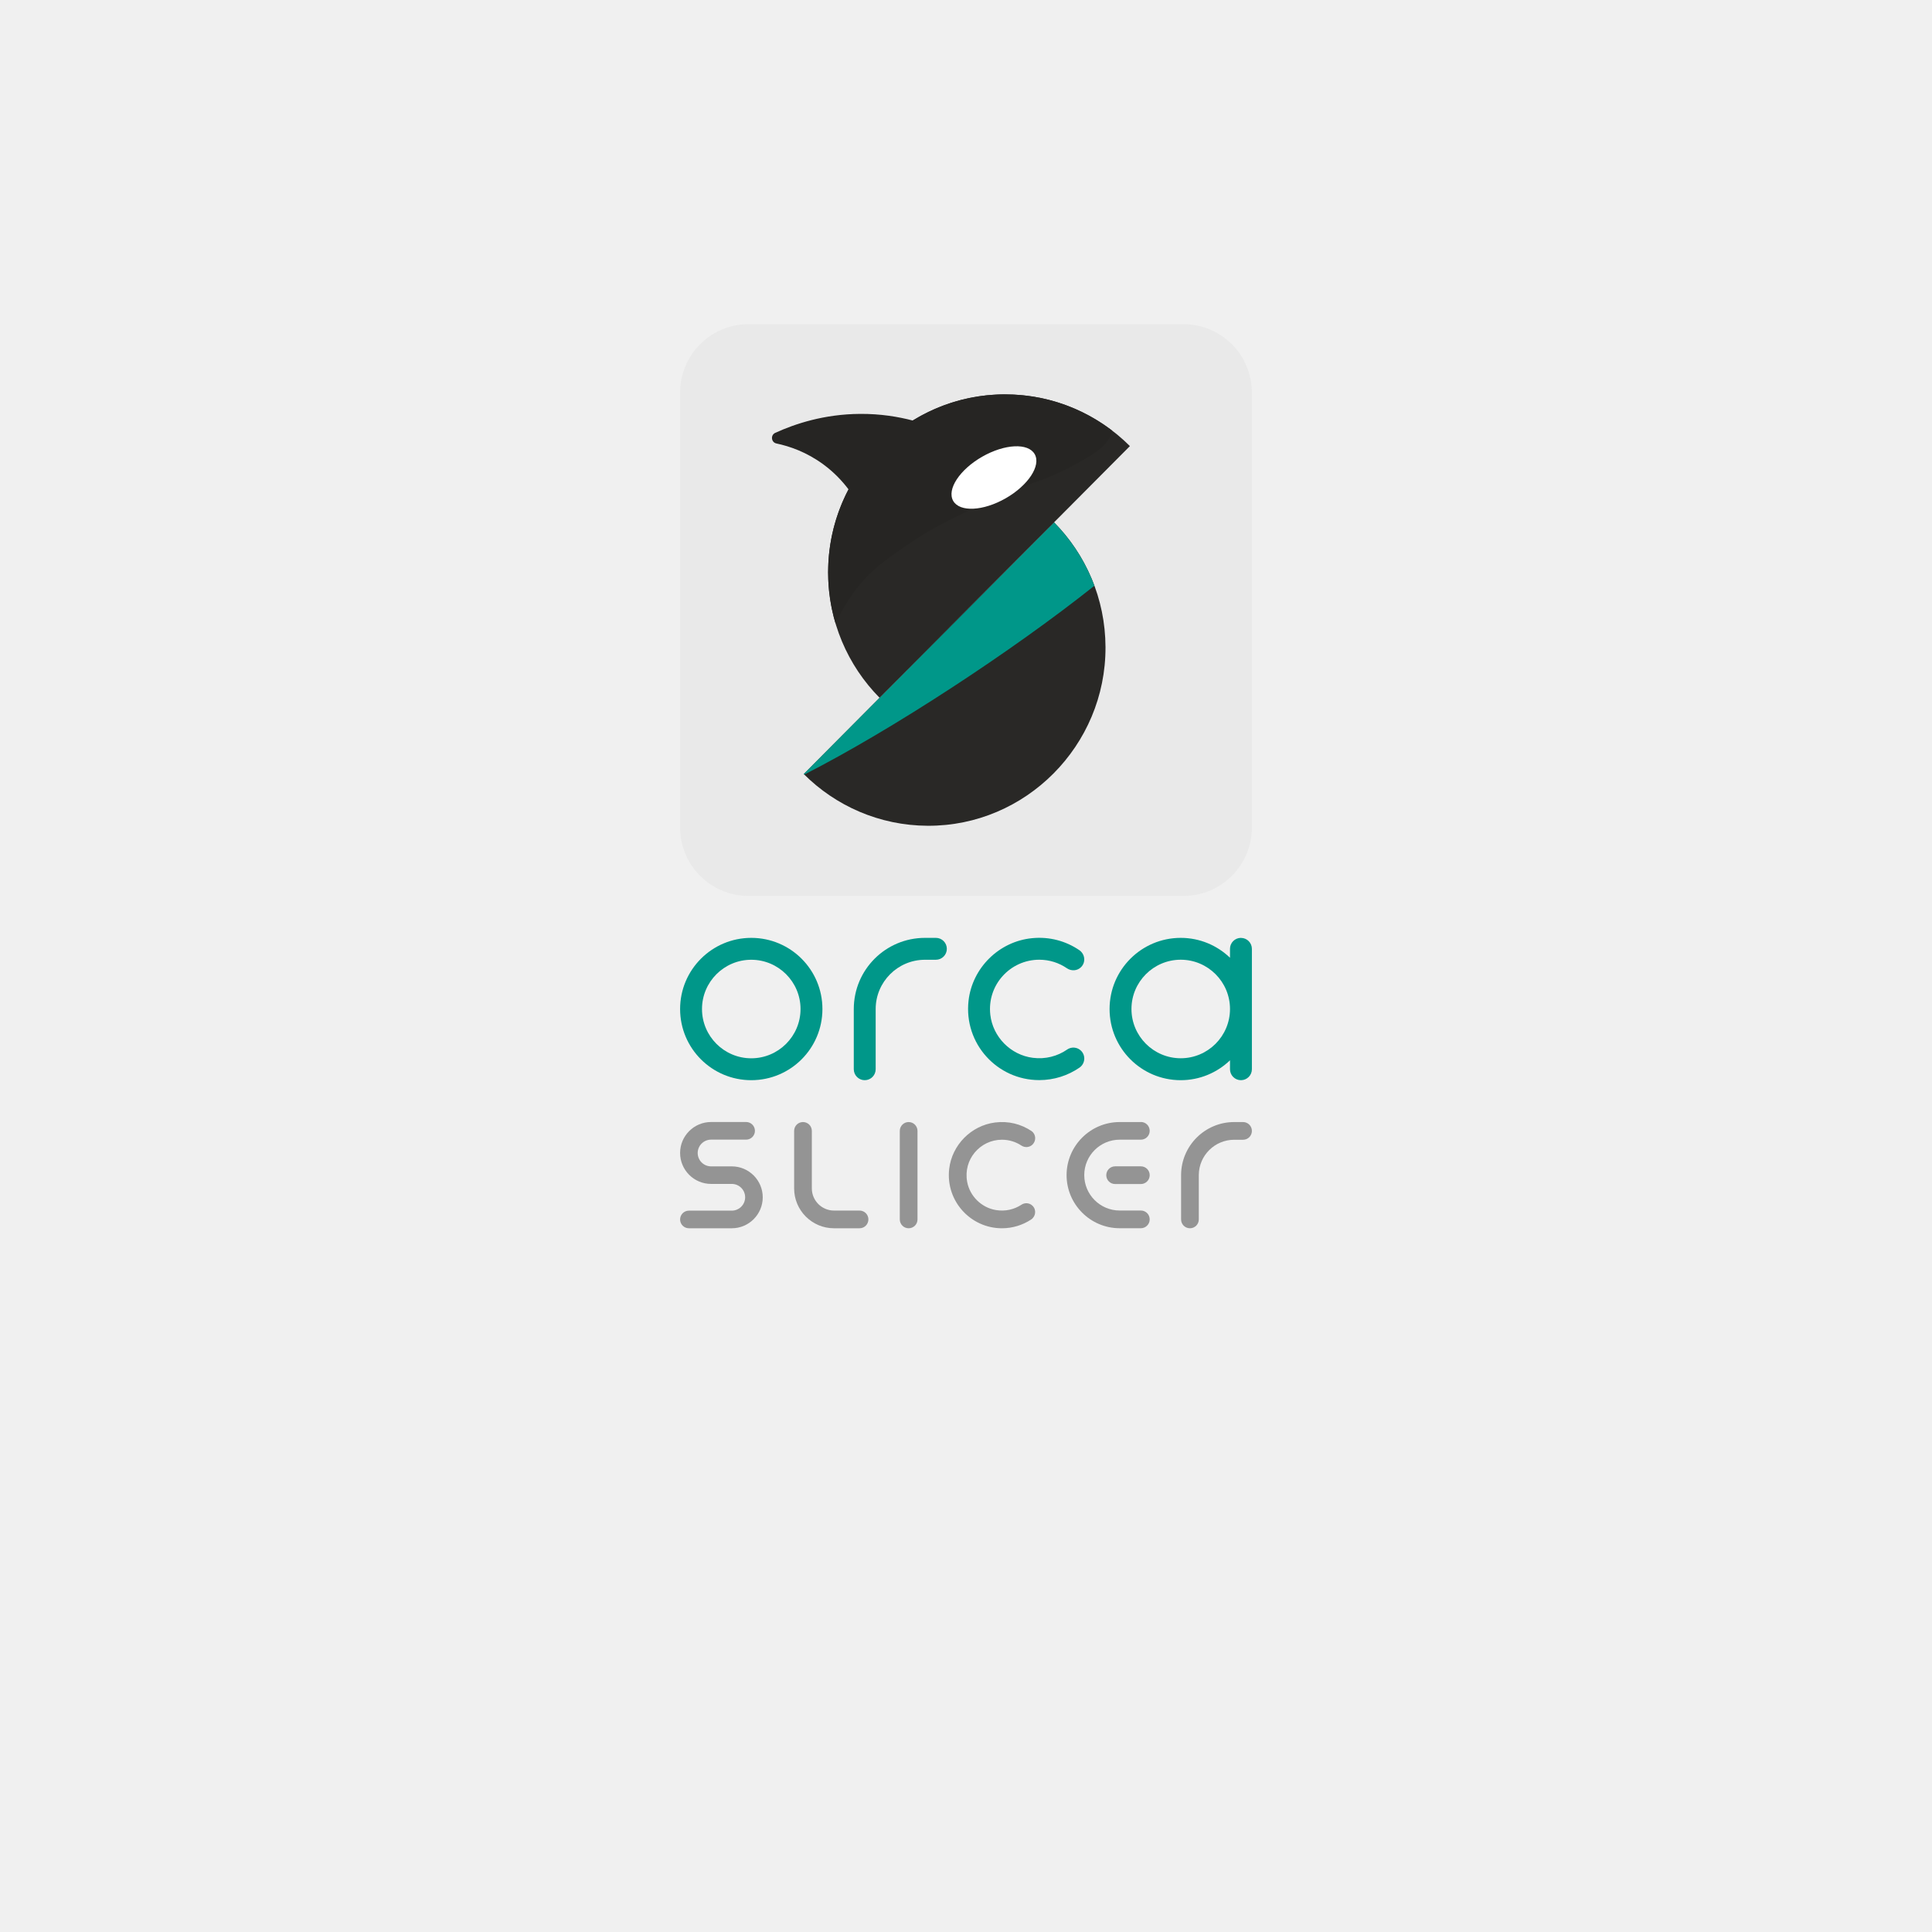
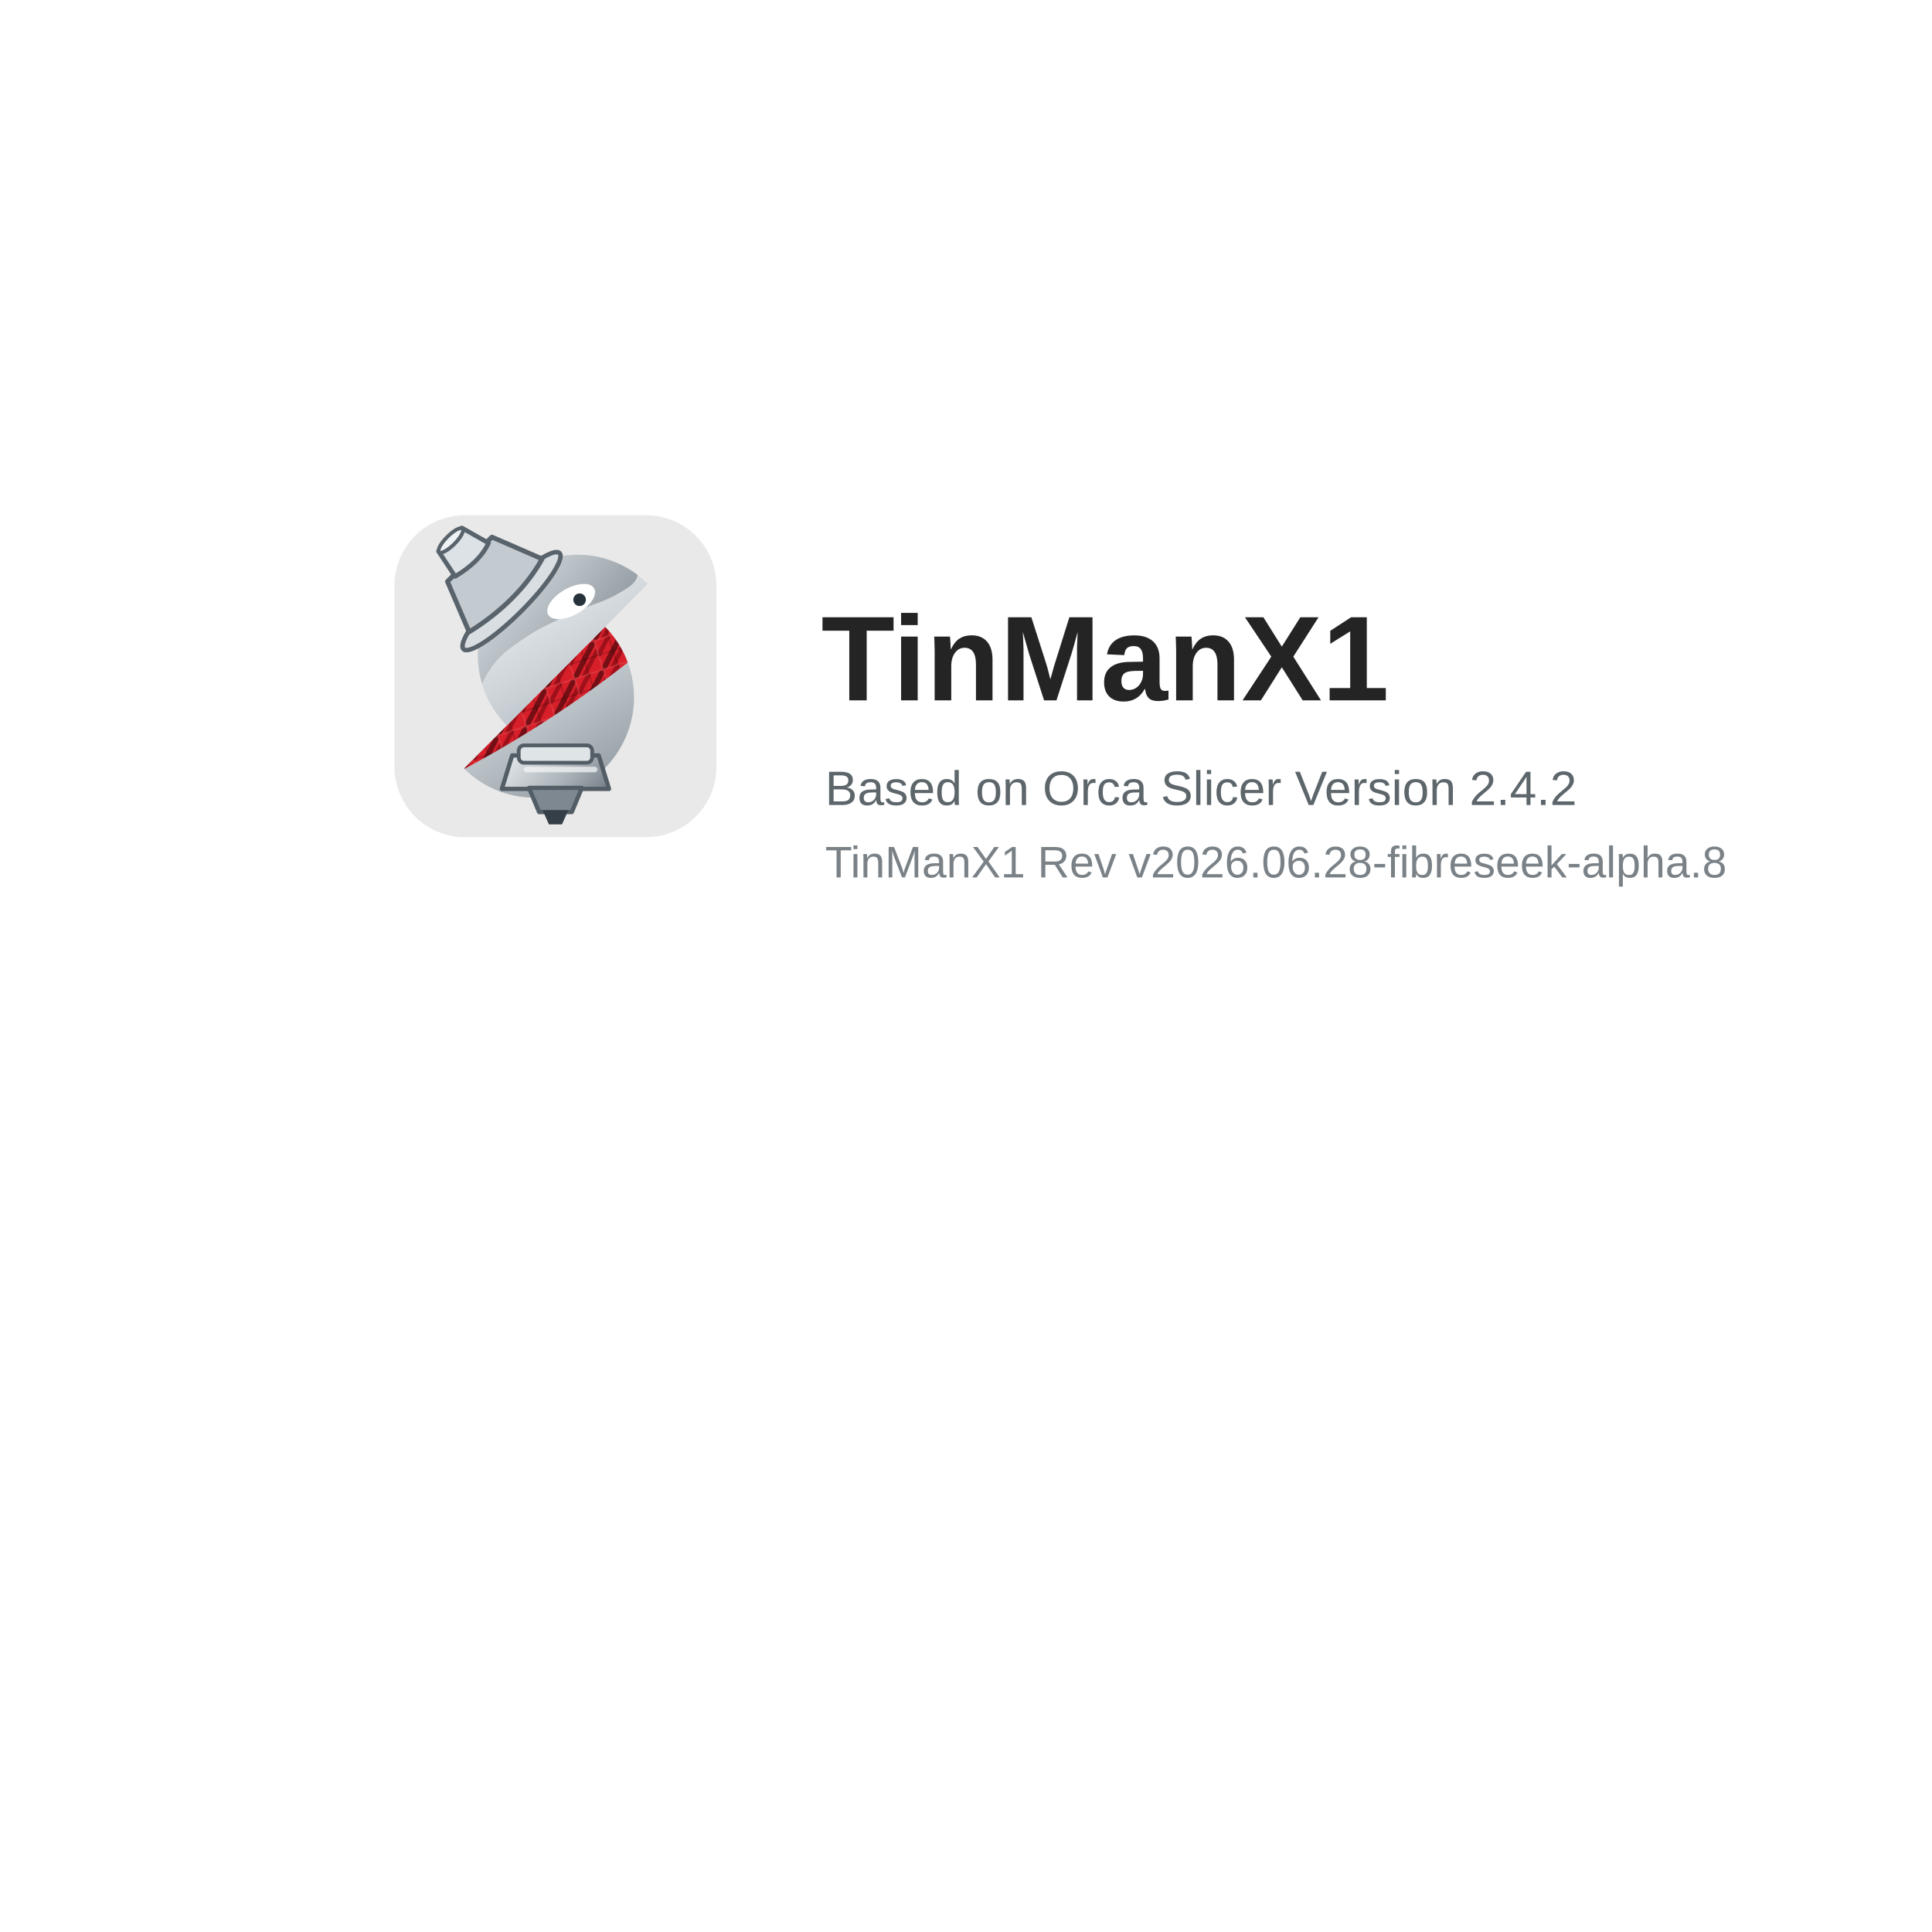
- <svg xmlns="http://www.w3.org/2000/svg" id="a" width="480" height="480" viewBox="0 0 480 480">
-   <g id="b">
-     <g id="c">
-       <rect x="168.97" y="80.54" width="142.05" height="142.05" rx="17" ry="17" style="fill:#e9e9e9;" />
+ <svg xmlns="http://www.w3.org/2000/svg" width="480" height="480" viewBox="0 0 480 480">
+   <defs>
+     <linearGradient id="tmxSilver" x1="18" y1="8" x2="47" y2="55" gradientUnits="userSpaceOnUse">
+       <stop offset="0" stop-color="#f7f9fa" />
+       <stop offset=".52" stop-color="#c7ced3" />
+       <stop offset="1" stop-color="#8d969d" />
+     </linearGradient>
+     <linearGradient id="tmxDarkSilver" x1="19" y1="10" x2="49" y2="35" gradientUnits="userSpaceOnUse">
+       <stop offset="0" stop-color="#dce2e6" />
+       <stop offset="1" stop-color="#6f7981" />
+     </linearGradient>
+     <linearGradient id="tmxNozzle" x1="24" y1="43" x2="43" y2="60" gradientUnits="userSpaceOnUse">
+       <stop offset="0" stop-color="#eef2f4" />
+       <stop offset=".55" stop-color="#a8b0b6" />
+       <stop offset="1" stop-color="#59636c" />
+     </linearGradient>
+     <pattern id="tmxCarbonRed" width="6" height="6" patternUnits="userSpaceOnUse" patternTransform="rotate(-18)">
+       <rect width="6" height="6" fill="#D71F2A" />
+       <path d="M-2 1 1-2M0 6 6 0M5 8 8 5" fill="none" stroke="#250204" stroke-width="1.05" opacity=".55" />
+       <path d="M-2 5 5-2M1 7 7 1" fill="none" stroke="#7c0810" stroke-width=".85" opacity=".62" />
+       <path d="M0 0h6v6h-6z" fill="none" stroke="#f06a70" stroke-width=".35" opacity=".28" />
+       <path d="M0 3h6M3 0v6" fill="none" stroke="#180102" stroke-width=".28" opacity=".22" />
+     </pattern>
+   </defs>
+   <rect width="480" height="480" fill="#ffffff" />
+   <g transform="translate(98 128)">
+     <g transform="scale(1.25)">
+       <rect width="64" height="64" rx="14" fill="#e9e9e9" />
+       <path d="M13.84,50.354a19.7,19.7,0,0,0,13.883,5.79A19.944,19.944,0,0,0,41.858,22.182Z" fill="url(#tmxSilver)" />
+       <path d="M41.858,22.181,13.84,50.354l.061.059A220.548,220.548,0,0,0,46.378,29.277a19.964,19.964,0,0,0-4.52-7.1" fill="url(#tmxCarbonRed)" />
+       <path d="M36.381,7.856A19.943,19.943,0,0,0,22.327,41.818L50.345,13.646a19.693,19.693,0,0,0-13.964-5.79" fill="url(#tmxSilver)" />
+       <path d="M36.381,7.856A19.636,19.636,0,0,0,26.04,10.782a22.742,22.742,0,0,0-5.91-.745,23.084,23.084,0,0,0-9.477,2.124.632.632,0,0,0,.129,1.191,13.52,13.52,0,0,1,8.069,5.137A20.06,20.06,0,0,0,17.41,33.534a19.873,19.873,0,0,1,2-3.488c1.819-2.5,3.743-3.8,6.585-5.723,2.093-1.416,5-3.077,13.359-6.512a28.421,28.421,0,0,0,6.12-2.821c1.4-.831,2.461-1.615,2.8-2.842.024-.086.045-.172.065-.256A19.655,19.655,0,0,0,36.381,7.856" fill="url(#tmxDarkSilver)" />
+       <path d="M39.69,14.551c.727,1.285-.728,3.495-3.249,4.937s-5.154,1.569-5.88.284.727-3.495,3.248-4.937,5.154-1.569,5.881-.284" fill="#fff" />
+       <circle cx="36.8" cy="16.8" r="1.25" fill="#28323a" />
+       <g transform="translate(-17 1) rotate(-45 34.2 12.5) scale(1.05)">
+         <ellipse cx="34.25" cy="18.4" rx="12.85" ry="2.65" fill="#d9dee2" stroke="#59636c" stroke-width=".85" />
+         <path d="M28.3,7.2h11.9l3.8,9.65c-5.75,1.65-12.65,1.65-19.55,0Z" fill="#c3cbd0" stroke="#59636c" stroke-width=".9" stroke-linejoin="round" />
+         <path d="M31.15,1.95h6.25l1.55,5.6c-2.45.9-5.4.9-8.95,0Z" fill="#dce2e6" stroke="#59636c" stroke-width=".85" stroke-linejoin="round" />
+         <ellipse cx="34.25" cy="2.15" rx="3.15" ry=".95" fill="#eef2f4" stroke="#59636c" stroke-width=".7" />
+       </g>
+       <path d="M23.4,47.75h17.2l2.05,6.65H21.35Z" fill="url(#tmxNozzle)" stroke="#525d65" stroke-width=".85" stroke-linejoin="round" />
+       <path d="M26.75,54.2h10.5l-2,4.8h-6.5Z" fill="#7e8890" stroke="#525d65" stroke-width=".85" stroke-linejoin="round" />
+       <path d="M29.45,58.65h5.1l-1.25,2.8h-2.6Z" fill="#353f47" />
+       <rect x="24.7" y="45.75" width="14.6" height="3.45" rx="1.05" fill="#dfe4e7" stroke="#525d65" stroke-width=".75" />
+       <path d="M26.25,50.55h13.55" fill="none" stroke="#f4f6f7" stroke-width="1.1" stroke-linecap="round" opacity=".72" />
    </g>
+     <text x="106" y="46" font-family="Arial, Helvetica, sans-serif" font-size="30" font-weight="700" fill="#242424">TinManX1</text>
+     <text x="107" y="72" font-family="Arial, Helvetica, sans-serif" font-size="12" fill="#5d666b">Based on Orca Slicer Version 2.4.2</text>
+     <text x="107" y="90" font-family="Arial, Helvetica, sans-serif" font-size="11" fill="#7a8287">TinManX1 Rev v2026.06.28-fibreseek-alpha.8</text>
  </g>
-   <g id="d">
-     <path id="e" d="M199.69,192.31c7.91,7.9,18.79,12.8,30.81,12.85,24.33.1,44.25-19.93,44.16-44.4-.05-12.09-4.92-23.03-12.78-30.98l-62.19,62.53Z" style="fill:#292826;" />
-   </g>
-   <g id="f">
-     <path id="g" d="M261.88,129.78l-62.19,62.53s.09.09.13.13c21.79-11.11,51.62-30.64,72.08-46.91-2.21-5.96-5.66-11.32-10.03-15.75" style="fill:#009789;" />
-   </g>
-   <g id="h">
-     <path id="i" d="M249.72,97.98c-24.29,0-43.97,19.8-43.97,44.22,0,12.16,4.88,23.17,12.78,31.16l62.19-62.53c-7.95-7.94-18.9-12.85-30.99-12.85" style="fill:#292826;" />
-   </g>
-   <g id="j">
-     <path id="k" d="M249.72,97.98c-8.41,0-16.27,2.38-22.95,6.5-3.58-.94-8.02-1.69-13.12-1.65-8.89.06-16.12,2.46-21.04,4.71-1.22.56-1.02,2.37.29,2.64,3.23.68,7.49,2.12,11.7,5.23,2.66,1.96,4.68,4.14,6.21,6.17-3.23,6.16-5.07,13.17-5.07,20.62,0,4.44.65,8.73,1.87,12.78,1.86-4.12,3.81-6.88,4.44-7.74,4.04-5.55,8.31-8.44,14.62-12.7,4.65-3.14,11.1-6.83,29.65-14.45,0,0,5.8-1.63,13.58-6.26,3.1-1.84,5.46-3.58,6.21-6.31.05-.19.1-.38.14-.57-7.38-5.62-16.57-8.96-26.53-8.96" style="fill:#262523;" />
-   </g>
-   <g id="l">
-     <path id="m" d="M257.07,112.84c1.61,2.85-1.62,7.76-7.21,10.96-5.6,3.2-11.44,3.48-13.05.63-1.61-2.85,1.62-7.76,7.21-10.96,5.6-3.2,11.44-3.48,13.05-.63" style="fill:#fff;" />
-   </g>
-   <path d="M225.75,278.77c-1.21,0-2.2.98-2.2,2.2v21.99c0,1.21.98,2.2,2.2,2.2s2.2-.98,2.2-2.2v-21.99c0-1.21-.98-2.2-2.2-2.2Z" style="fill:#949494;" />
-   <path d="M283.44,278.77h-5.26c-7.27,0-13.19,5.92-13.19,13.19s5.92,13.19,13.19,13.19h5.26c1.21,0,2.2-.98,2.2-2.2s-.98-2.2-2.2-2.2h-5.26c-4.85,0-8.8-3.95-8.8-8.8s3.95-8.8,8.8-8.8h5.26c1.21,0,2.2-.98,2.2-2.2s-.98-2.2-2.2-2.2Z" style="fill:#949494;" />
-   <path d="M283.44,289.77h-6.39c-1.21,0-2.2.98-2.2,2.2s.98,2.2,2.2,2.2h6.39c1.21,0,2.2-.98,2.2-2.2s-.98-2.2-2.2-2.2Z" style="fill:#949494;" />
-   <path d="M181.81,305.16h-10.65c-1.21,0-2.19-.98-2.19-2.19s.98-2.19,2.19-2.19h10.65c1.83,0,3.32-1.49,3.32-3.32s-1.49-3.32-3.32-3.32h-5.15c-4.24,0-7.69-3.45-7.69-7.69s3.45-7.69,7.69-7.69h8.71c1.21,0,2.19.98,2.19,2.19s-.98,2.19-2.19,2.19h-8.71c-1.83,0-3.32,1.49-3.32,3.32s1.49,3.32,3.32,3.32h5.15c4.24,0,7.69,3.45,7.69,7.69s-3.45,7.69-7.69,7.69Z" style="fill:#949494;" />
-   <path d="M253.77,299.31c-1.78,1.17-4,1.72-6.36,1.32-3.57-.6-6.46-3.44-7.12-7-1.03-5.58,3.24-10.47,8.64-10.47,1.78,0,3.44.53,4.83,1.45.88.58,2.04.48,2.78-.26h0c.97-.97.84-2.6-.29-3.36-2.53-1.7-5.68-2.54-9.04-2.11-5.94.76-10.71,5.6-11.39,11.55-.9,7.96,5.33,14.73,13.11,14.73,2.67,0,5.15-.8,7.23-2.16,1.18-.78,1.38-2.42.38-3.42h0c-.74-.74-1.9-.85-2.77-.27Z" style="fill:#949494;" />
-   <path d="M213.55,300.76h-6.35c-3.03,0-5.5-2.47-5.5-5.5v-14.29c0-1.21-.98-2.2-2.2-2.2s-2.2.98-2.2,2.2v14.29c0,5.46,4.44,9.9,9.9,9.9h6.35c1.21,0,2.2-.98,2.2-2.2s-.98-2.2-2.2-2.2Z" style="fill:#949494;" />
-   <path d="M308.83,283.17h-2.2c-4.82,0-8.75,3.9-8.79,8.72v11.07c0,1.21-.98,2.2-2.2,2.2s-2.2-.98-2.2-2.2v-11.07c.04-7.24,5.94-13.12,13.19-13.12h2.2c1.21,0,2.2.98,2.2,2.2s-.98,2.2-2.2,2.2Z" style="fill:#949494;" />
-   <path d="M186.65,238.45c6.75,0,12.24,5.49,12.24,12.24s-5.49,12.24-12.24,12.24-12.24-5.49-12.24-12.24,5.49-12.24,12.24-12.24M186.65,233.01c-9.76,0-17.68,7.91-17.68,17.68s7.91,17.68,17.68,17.68,17.68-7.91,17.68-17.68-7.91-17.68-17.68-17.68h0Z" style="fill:#009789;" />
-   <path d="M308.31,233.01c-1.5,0-2.72,1.22-2.72,2.72v2.22c-3.18-3.05-7.48-4.94-12.24-4.94-9.76,0-17.68,7.91-17.68,17.68s7.91,17.68,17.68,17.68c4.75,0,9.06-1.89,12.24-4.94v2.22c0,1.5,1.22,2.72,2.72,2.72s2.72-1.22,2.72-2.72v-29.91c0-1.5-1.22-2.72-2.72-2.72ZM293.35,262.92c-6.75,0-12.24-5.49-12.24-12.24s5.49-12.24,12.24-12.24,12.24,5.49,12.24,12.24-5.49,12.24-12.24,12.24Z" style="fill:#009789;" />
-   <path d="M232.52,233.01h-2.72c-9.76,0-17.68,7.91-17.68,17.68v14.96c0,1.5,1.22,2.72,2.72,2.72s2.72-1.22,2.72-2.72v-14.96c0-6.75,5.49-12.24,12.24-12.24h0s2.72,0,2.72,0c1.5,0,2.72-1.22,2.72-2.72s-1.22-2.72-2.72-2.72Z" style="fill:#009789;" />
-   <path d="M265.11,260.77c-2.37,1.63-5.34,2.45-8.51,2.04-5.51-.7-9.94-5.19-10.56-10.71-.84-7.38,4.94-13.66,12.16-13.66,2.55,0,4.91.78,6.87,2.12,1.1.75,2.57.67,3.52-.28h0c1.22-1.22.99-3.23-.43-4.21-3.29-2.25-7.39-3.42-11.77-2.98-8.19.81-14.84,7.37-15.76,15.55-1.19,10.67,7.13,19.71,17.56,19.71,3.71,0,7.15-1.14,10-3.1,1.41-.97,1.61-2.98.4-4.19h0c-.93-.93-2.39-1.05-3.48-.3Z" style="fill:#009789;" />
</svg>
